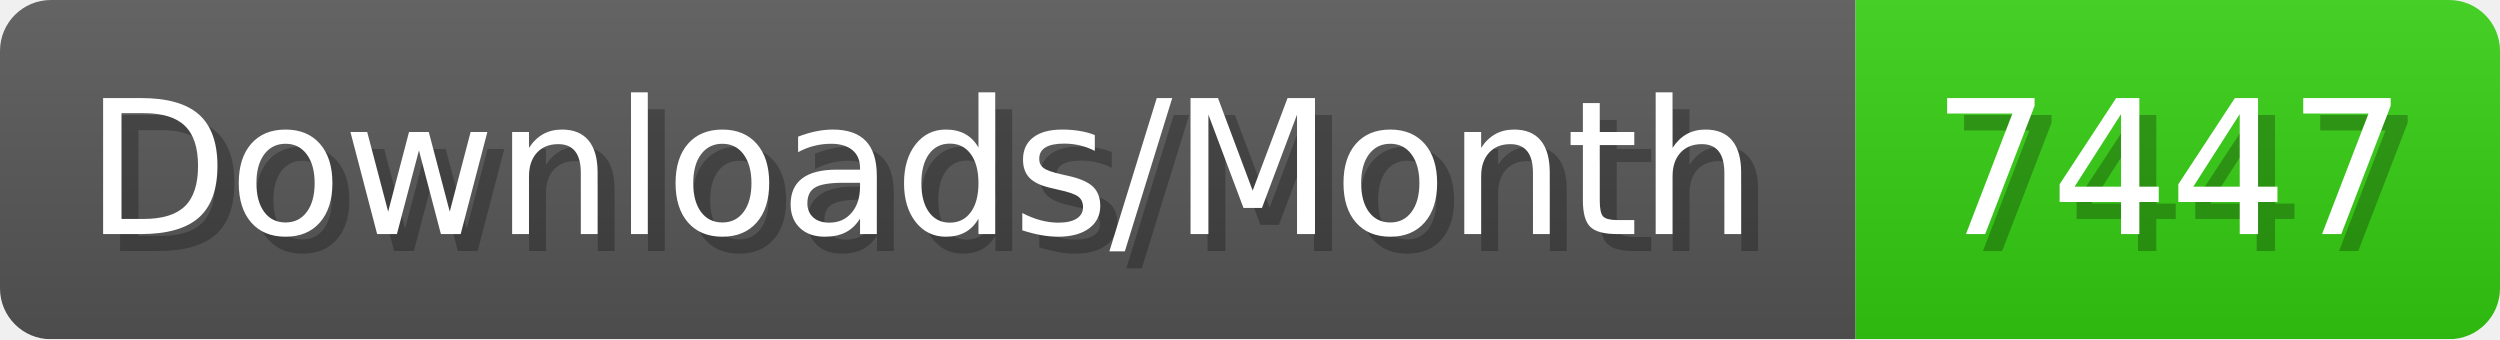
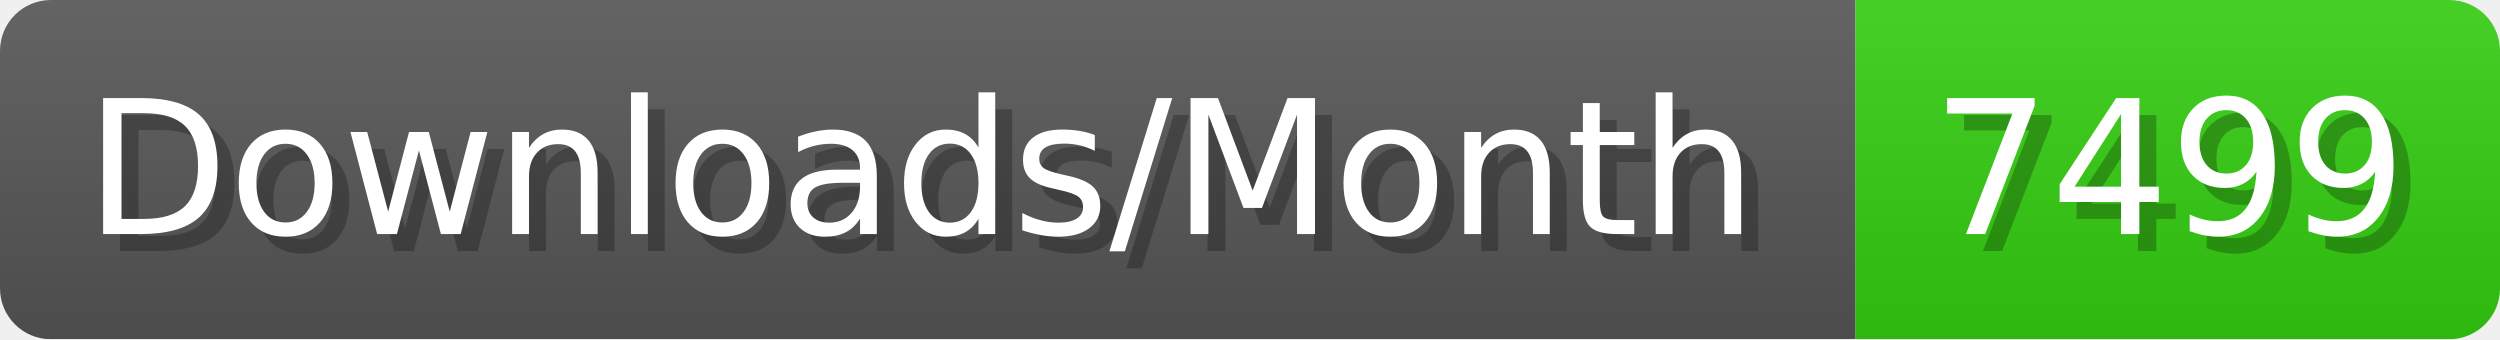
- <svg xmlns="http://www.w3.org/2000/svg" width="147.4" height="20" viewBox="0 0 1474 200" role="img" aria-label="Downloads/Month: 7447">
+ <svg xmlns="http://www.w3.org/2000/svg" width="147.4" height="20" viewBox="0 0 1474 200" role="img" aria-label="Downloads/Month: 7499">
  <linearGradient id="YlXUI" x2="0" y2="100%">
    <stop offset="0" stop-opacity=".1" stop-color="#EEE" />
    <stop offset="1" stop-opacity=".1" />
  </linearGradient>
  <mask id="JHhop">
    <rect width="1474" height="200" rx="30" fill="#FFF" />
  </mask>
  <g mask="url(#JHhop)">
    <rect width="1094" height="200" fill="#555" />
    <rect width="380" height="200" fill="#3C1" x="1094" />
    <rect width="1474" height="200" fill="url(#YlXUI)" />
  </g>
  <g aria-hidden="true" fill="#fff" text-anchor="start" font-family="Verdana,DejaVu Sans,sans-serif" font-size="110">
    <text x="60" y="148" textLength="994" fill="#000" opacity="0.25">Downloads/Month</text>
    <text x="50" y="138" textLength="994">Downloads/Month</text>
-     <text x="1149" y="148" textLength="280" fill="#000" opacity="0.25">7447</text>
-     <text x="1139" y="138" textLength="280">7447</text>
+     <text x="1149" y="148" textLength="280" fill="#000" opacity="0.25">7499</text>
+     <text x="1139" y="138" textLength="280">7499</text>
  </g>
</svg>
